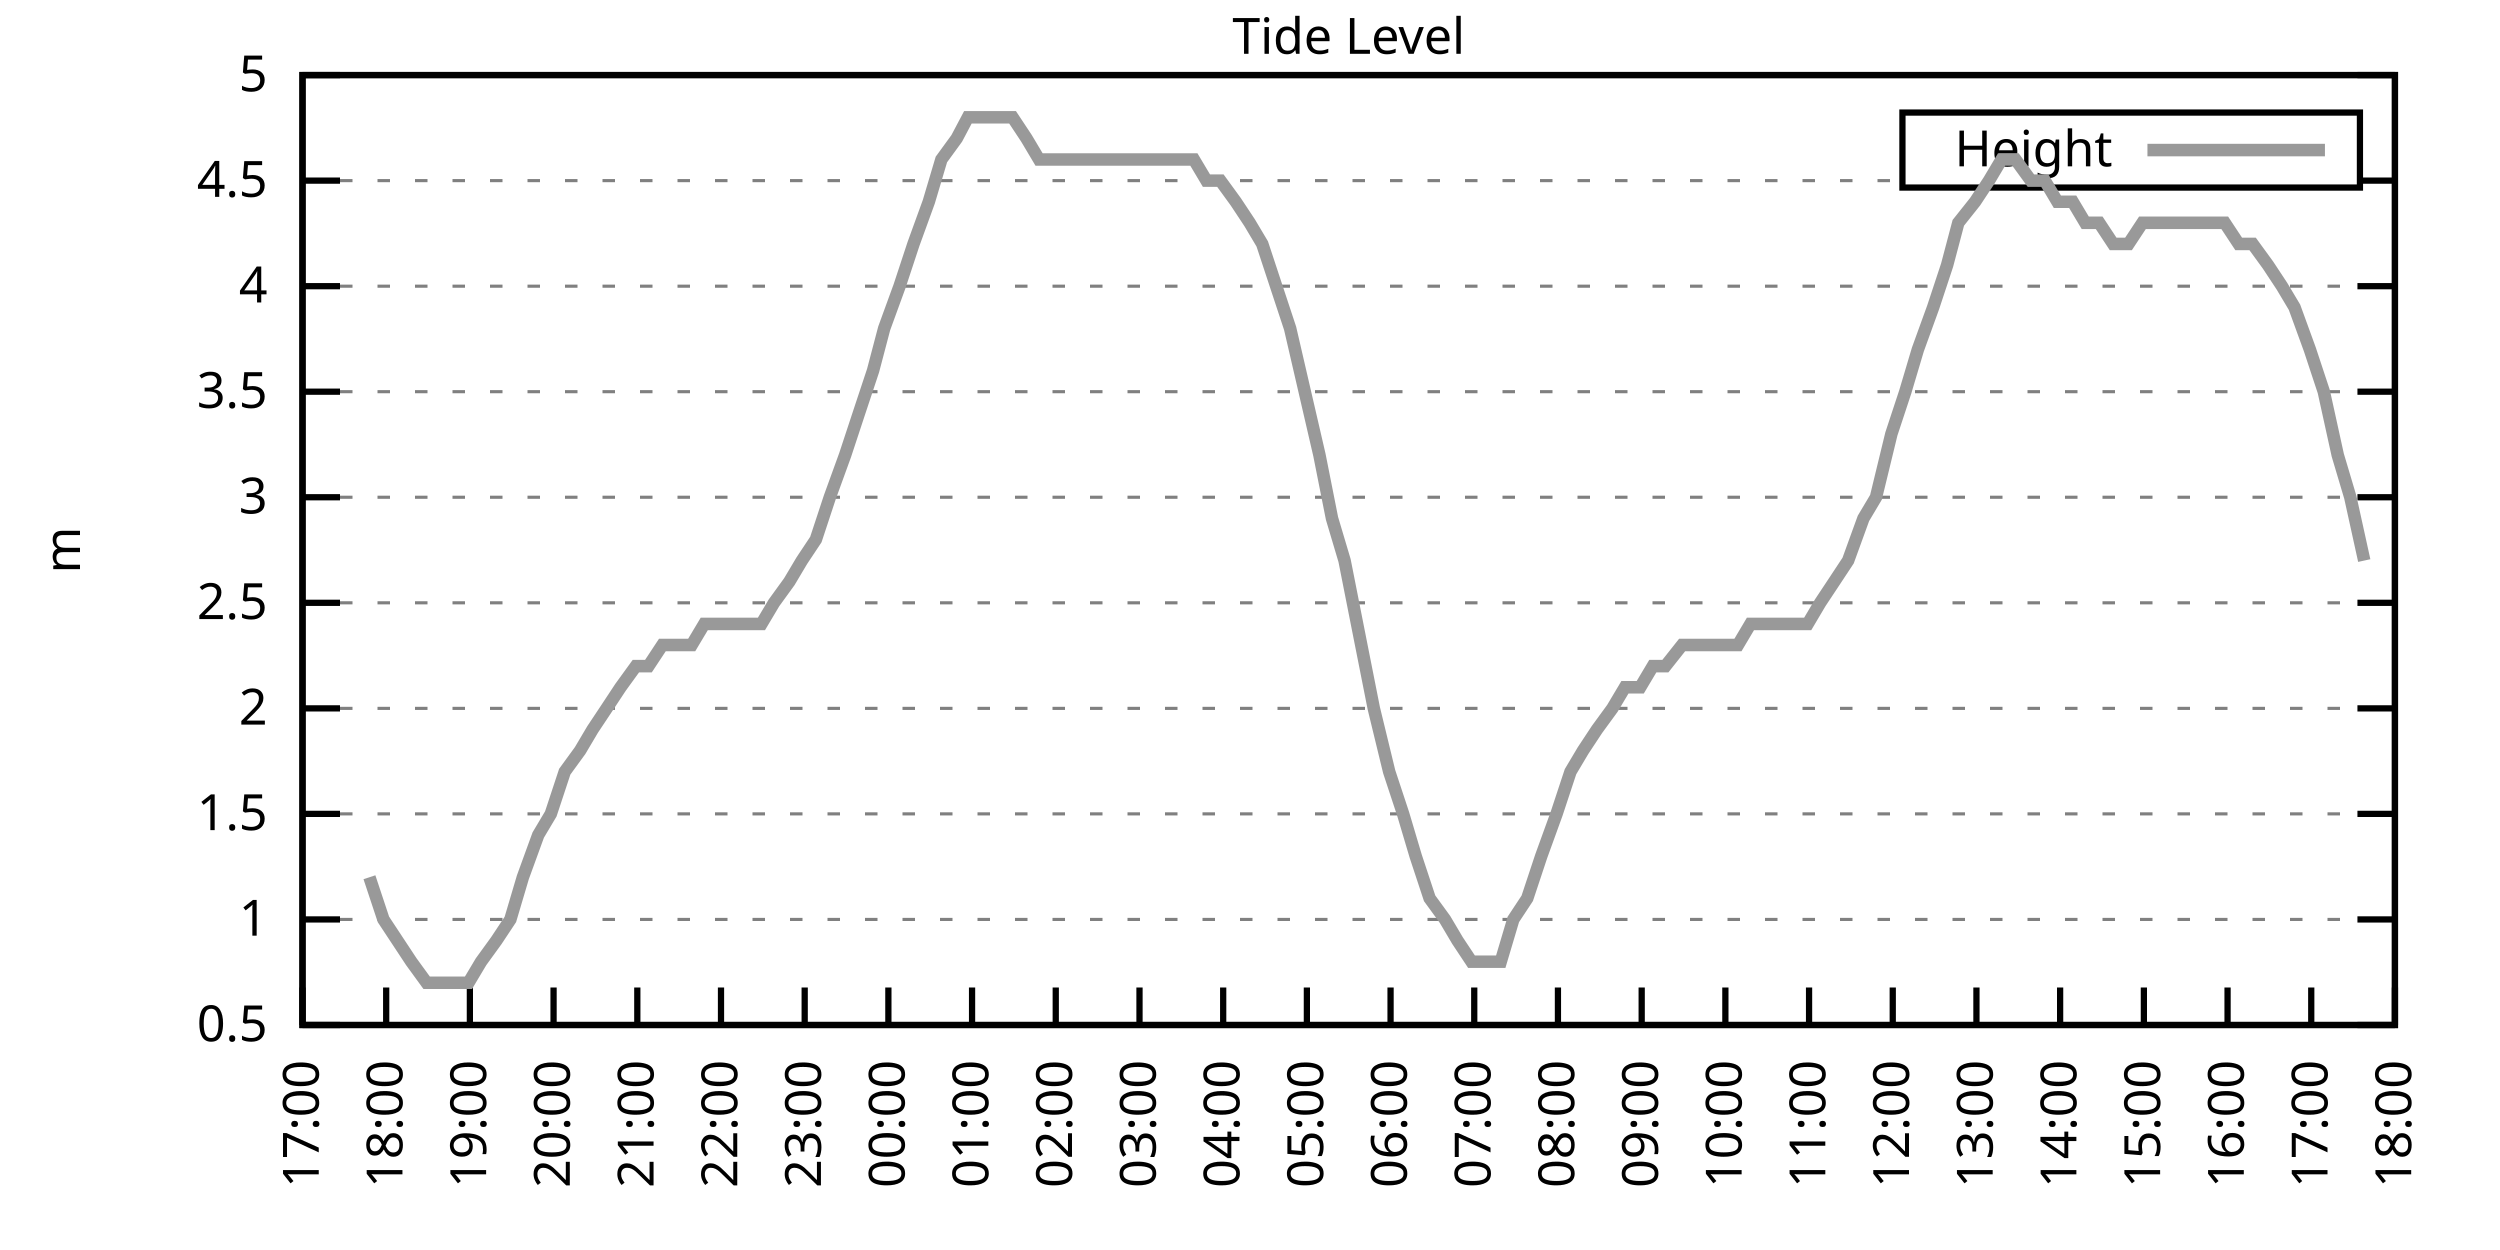
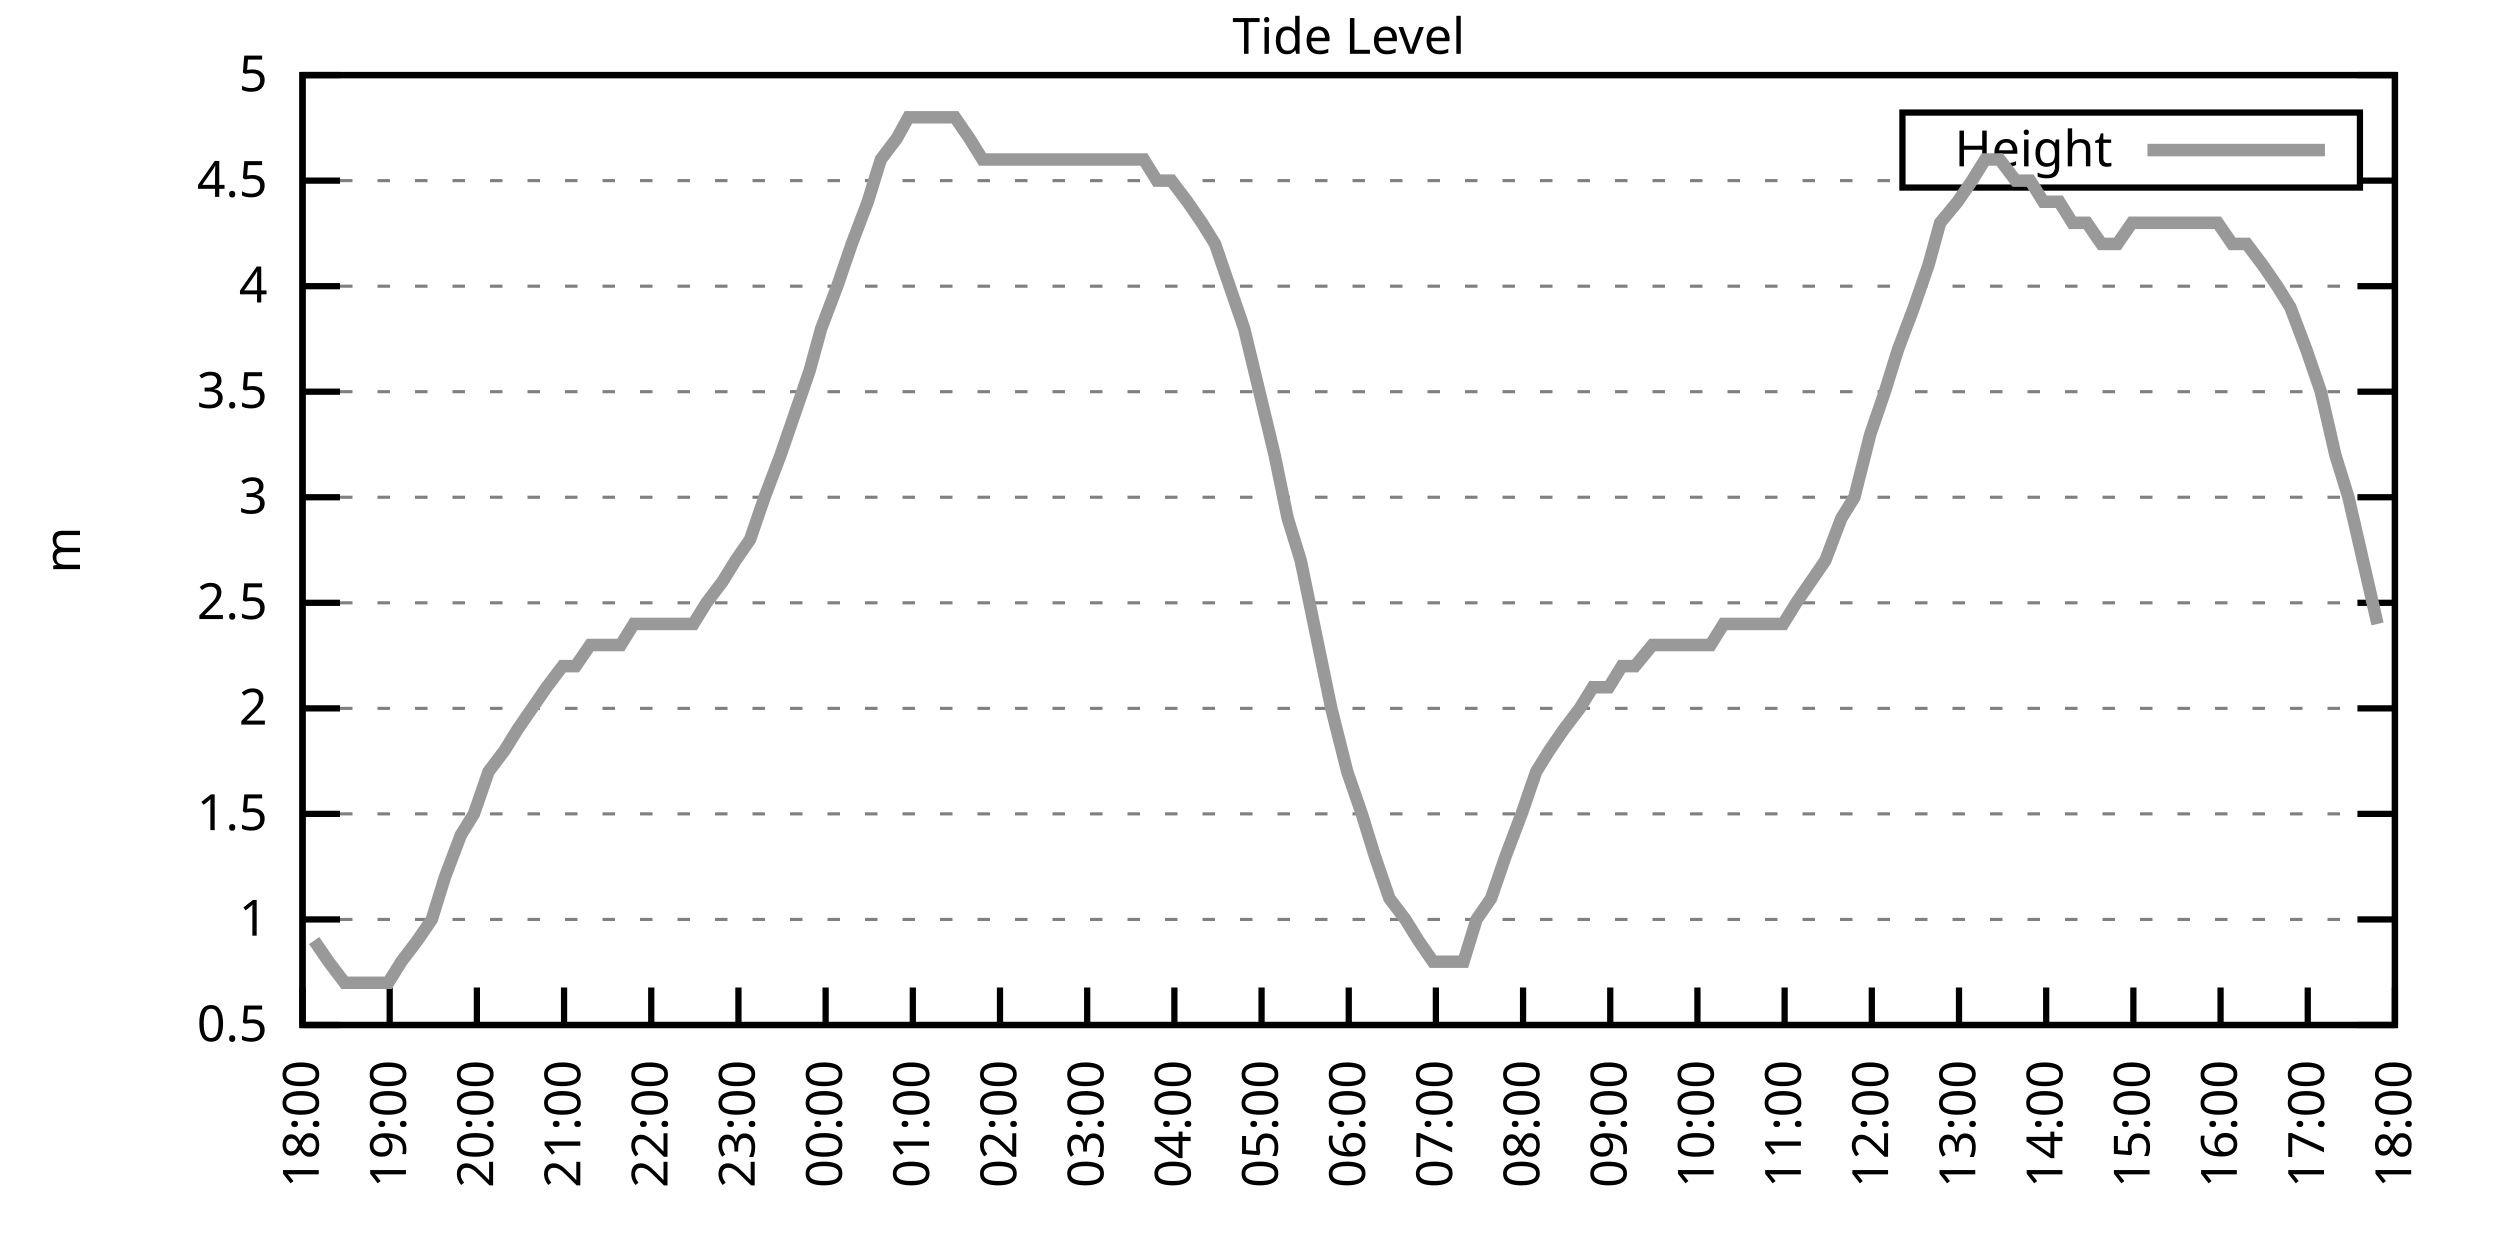
<svg xmlns="http://www.w3.org/2000/svg" xmlns:xlink="http://www.w3.org/1999/xlink" width="400" height="200" viewBox="0 0 400 200">
  <g id="gnuplot_canvas">
    <rect x="0" y="0" width="400" height="200" fill="none" />
    <defs>
      <circle id="gpDot" r="0.5" stroke-width="0.5" stroke="currentColor" />
      <path id="gpPt0" stroke-width="0.333" stroke="currentColor" d="M-1,0 h2 M0,-1 v2" />
      <path id="gpPt1" stroke-width="0.333" stroke="currentColor" d="M-1,-1 L1,1 M1,-1 L-1,1" />
      <path id="gpPt2" stroke-width="0.333" stroke="currentColor" d="M-1,0 L1,0 M0,-1 L0,1 M-1,-1 L1,1 M-1,1 L1,-1" />
      <rect id="gpPt3" stroke-width="0.333" stroke="currentColor" x="-1" y="-1" width="2" height="2" />
      <rect id="gpPt4" stroke-width="0.333" stroke="currentColor" fill="currentColor" x="-1" y="-1" width="2" height="2" />
      <circle id="gpPt5" stroke-width="0.333" stroke="currentColor" cx="0" cy="0" r="1" />
      <use xlink:href="#gpPt5" id="gpPt6" fill="currentColor" stroke="none" />
      <path id="gpPt7" stroke-width="0.333" stroke="currentColor" d="M0,-1.33 L-1.33,0.67 L1.33,0.67 z" />
      <use xlink:href="#gpPt7" id="gpPt8" fill="currentColor" stroke="none" />
      <use xlink:href="#gpPt7" id="gpPt9" stroke="currentColor" transform="rotate(180)" />
      <use xlink:href="#gpPt9" id="gpPt10" fill="currentColor" stroke="none" />
      <use xlink:href="#gpPt3" id="gpPt11" stroke="currentColor" transform="rotate(45)" />
      <use xlink:href="#gpPt11" id="gpPt12" fill="currentColor" stroke="none" />
      <path id="gpPt13" stroke-width="0.333" stroke="currentColor" d="M0,1.330 L1.265,0.411 L0.782,-1.067 L-0.782,-1.076 L-1.265,0.411 z" />
      <use xlink:href="#gpPt13" id="gpPt14" fill="currentColor" stroke="none" />
      <filter id="textbox" filterUnits="objectBoundingBox" x="0" y="0" height="1" width="1">
        <feFlood flood-color="white" flood-opacity="1" result="bgnd" />
        <feComposite in="SourceGraphic" in2="bgnd" operator="atop" />
      </filter>
      <filter id="greybox" filterUnits="objectBoundingBox" x="0" y="0" height="1" width="1">
        <feFlood flood-color="lightgrey" flood-opacity="1" result="grey" />
        <feComposite in="SourceGraphic" in2="grey" operator="atop" />
      </filter>
    </defs>
    <g fill="none" color="white" stroke="currentColor" stroke-width="1.00" stroke-linecap="butt" stroke-linejoin="miter">
</g>
    <g fill="none" color="black" stroke="currentColor" stroke-width="1.00" stroke-linecap="butt" stroke-linejoin="miter">
      <g stroke="none" shape-rendering="crispEdges">
        <polygon fill="rgb(255, 255, 255)" points="48.40,164.00 383.18,164.00 383.18,12.02 48.40,12.02 " />
      </g>
    </g>
    <g fill="none" color="black" stroke="currentColor" stroke-width="1.00" stroke-linecap="butt" stroke-linejoin="miter">
</g>
    <g fill="none" color="black" stroke="black" stroke-width="0.50" stroke-linecap="butt" stroke-linejoin="miter">
</g>
    <g fill="none" color="gray" stroke="currentColor" stroke-width="0.50" stroke-linecap="butt" stroke-linejoin="miter">
      <path stroke="gray" stroke-dasharray="2,4" class="gridline" d="M48.40,164.00 L383.19,164.00  " />
    </g>
    <g fill="none" color="gray" stroke="gray" stroke-width="1.00" stroke-linecap="butt" stroke-linejoin="miter">
</g>
    <g fill="none" color="black" stroke="currentColor" stroke-width="1.00" stroke-linecap="butt" stroke-linejoin="miter">
      <path stroke="black" d="M48.40,164.00 L54.40,164.00 M383.19,164.00 L377.19,164.00  " />
      <g transform="translate(42.80,166.60)" stroke="none" fill="black" font-family="Sans" font-size="8.00" text-anchor="end">
        <text>
          <tspan font-family="Sans"> 0.5</tspan>
        </text>
      </g>
    </g>
    <g fill="none" color="black" stroke="currentColor" stroke-width="1.00" stroke-linecap="butt" stroke-linejoin="miter">
</g>
    <g fill="none" color="black" stroke="black" stroke-width="0.50" stroke-linecap="butt" stroke-linejoin="miter">
</g>
    <g fill="none" color="gray" stroke="currentColor" stroke-width="0.50" stroke-linecap="butt" stroke-linejoin="miter">
      <path stroke="gray" stroke-dasharray="2,4" class="gridline" d="M48.40,147.11 L383.19,147.11  " />
    </g>
    <g fill="none" color="gray" stroke="gray" stroke-width="1.00" stroke-linecap="butt" stroke-linejoin="miter">
</g>
    <g fill="none" color="black" stroke="currentColor" stroke-width="1.00" stroke-linecap="butt" stroke-linejoin="miter">
      <path stroke="black" d="M48.40,147.11 L54.40,147.11 M383.19,147.11 L377.19,147.11  " />
      <g transform="translate(42.80,149.71)" stroke="none" fill="black" font-family="Sans" font-size="8.00" text-anchor="end">
        <text>
          <tspan font-family="Sans"> 1</tspan>
        </text>
      </g>
    </g>
    <g fill="none" color="black" stroke="currentColor" stroke-width="1.00" stroke-linecap="butt" stroke-linejoin="miter">
</g>
    <g fill="none" color="black" stroke="black" stroke-width="0.50" stroke-linecap="butt" stroke-linejoin="miter">
</g>
    <g fill="none" color="gray" stroke="currentColor" stroke-width="0.50" stroke-linecap="butt" stroke-linejoin="miter">
      <path stroke="gray" stroke-dasharray="2,4" class="gridline" d="M48.40,130.22 L383.19,130.22  " />
    </g>
    <g fill="none" color="gray" stroke="gray" stroke-width="1.00" stroke-linecap="butt" stroke-linejoin="miter">
</g>
    <g fill="none" color="black" stroke="currentColor" stroke-width="1.00" stroke-linecap="butt" stroke-linejoin="miter">
      <path stroke="black" d="M48.40,130.22 L54.40,130.22 M383.19,130.22 L377.19,130.22  " />
      <g transform="translate(42.80,132.82)" stroke="none" fill="black" font-family="Sans" font-size="8.00" text-anchor="end">
        <text>
          <tspan font-family="Sans"> 1.5</tspan>
        </text>
      </g>
    </g>
    <g fill="none" color="black" stroke="currentColor" stroke-width="1.00" stroke-linecap="butt" stroke-linejoin="miter">
</g>
    <g fill="none" color="black" stroke="black" stroke-width="0.50" stroke-linecap="butt" stroke-linejoin="miter">
</g>
    <g fill="none" color="gray" stroke="currentColor" stroke-width="0.50" stroke-linecap="butt" stroke-linejoin="miter">
      <path stroke="gray" stroke-dasharray="2,4" class="gridline" d="M48.40,113.34 L383.19,113.34  " />
    </g>
    <g fill="none" color="gray" stroke="gray" stroke-width="1.00" stroke-linecap="butt" stroke-linejoin="miter">
</g>
    <g fill="none" color="black" stroke="currentColor" stroke-width="1.00" stroke-linecap="butt" stroke-linejoin="miter">
      <path stroke="black" d="M48.40,113.34 L54.40,113.34 M383.19,113.34 L377.19,113.34  " />
      <g transform="translate(42.80,115.94)" stroke="none" fill="black" font-family="Sans" font-size="8.00" text-anchor="end">
        <text>
          <tspan font-family="Sans"> 2</tspan>
        </text>
      </g>
    </g>
    <g fill="none" color="black" stroke="currentColor" stroke-width="1.00" stroke-linecap="butt" stroke-linejoin="miter">
</g>
    <g fill="none" color="black" stroke="black" stroke-width="0.50" stroke-linecap="butt" stroke-linejoin="miter">
</g>
    <g fill="none" color="gray" stroke="currentColor" stroke-width="0.50" stroke-linecap="butt" stroke-linejoin="miter">
      <path stroke="gray" stroke-dasharray="2,4" class="gridline" d="M48.40,96.45 L383.19,96.45  " />
    </g>
    <g fill="none" color="gray" stroke="gray" stroke-width="1.00" stroke-linecap="butt" stroke-linejoin="miter">
</g>
    <g fill="none" color="black" stroke="currentColor" stroke-width="1.00" stroke-linecap="butt" stroke-linejoin="miter">
      <path stroke="black" d="M48.40,96.45 L54.40,96.45 M383.19,96.45 L377.19,96.45  " />
      <g transform="translate(42.80,99.05)" stroke="none" fill="black" font-family="Sans" font-size="8.00" text-anchor="end">
        <text>
          <tspan font-family="Sans"> 2.5</tspan>
        </text>
      </g>
    </g>
    <g fill="none" color="black" stroke="currentColor" stroke-width="1.00" stroke-linecap="butt" stroke-linejoin="miter">
</g>
    <g fill="none" color="black" stroke="black" stroke-width="0.50" stroke-linecap="butt" stroke-linejoin="miter">
</g>
    <g fill="none" color="gray" stroke="currentColor" stroke-width="0.50" stroke-linecap="butt" stroke-linejoin="miter">
      <path stroke="gray" stroke-dasharray="2,4" class="gridline" d="M48.40,79.56 L383.19,79.56  " />
    </g>
    <g fill="none" color="gray" stroke="gray" stroke-width="1.00" stroke-linecap="butt" stroke-linejoin="miter">
</g>
    <g fill="none" color="black" stroke="currentColor" stroke-width="1.00" stroke-linecap="butt" stroke-linejoin="miter">
      <path stroke="black" d="M48.40,79.56 L54.40,79.56 M383.19,79.56 L377.19,79.56  " />
      <g transform="translate(42.80,82.16)" stroke="none" fill="black" font-family="Sans" font-size="8.00" text-anchor="end">
        <text>
          <tspan font-family="Sans"> 3</tspan>
        </text>
      </g>
    </g>
    <g fill="none" color="black" stroke="currentColor" stroke-width="1.00" stroke-linecap="butt" stroke-linejoin="miter">
</g>
    <g fill="none" color="black" stroke="black" stroke-width="0.50" stroke-linecap="butt" stroke-linejoin="miter">
</g>
    <g fill="none" color="gray" stroke="currentColor" stroke-width="0.50" stroke-linecap="butt" stroke-linejoin="miter">
      <path stroke="gray" stroke-dasharray="2,4" class="gridline" d="M48.40,62.67 L383.19,62.67  " />
    </g>
    <g fill="none" color="gray" stroke="gray" stroke-width="1.00" stroke-linecap="butt" stroke-linejoin="miter">
</g>
    <g fill="none" color="black" stroke="currentColor" stroke-width="1.00" stroke-linecap="butt" stroke-linejoin="miter">
      <path stroke="black" d="M48.40,62.67 L54.40,62.67 M383.19,62.67 L377.19,62.67  " />
      <g transform="translate(42.80,65.27)" stroke="none" fill="black" font-family="Sans" font-size="8.00" text-anchor="end">
        <text>
          <tspan font-family="Sans"> 3.5</tspan>
        </text>
      </g>
    </g>
    <g fill="none" color="black" stroke="currentColor" stroke-width="1.00" stroke-linecap="butt" stroke-linejoin="miter">
</g>
    <g fill="none" color="black" stroke="black" stroke-width="0.50" stroke-linecap="butt" stroke-linejoin="miter">
</g>
    <g fill="none" color="gray" stroke="currentColor" stroke-width="0.50" stroke-linecap="butt" stroke-linejoin="miter">
      <path stroke="gray" stroke-dasharray="2,4" class="gridline" d="M48.40,45.79 L383.19,45.79  " />
    </g>
    <g fill="none" color="gray" stroke="gray" stroke-width="1.00" stroke-linecap="butt" stroke-linejoin="miter">
</g>
    <g fill="none" color="black" stroke="currentColor" stroke-width="1.00" stroke-linecap="butt" stroke-linejoin="miter">
      <path stroke="black" d="M48.40,45.79 L54.40,45.79 M383.19,45.79 L377.19,45.79  " />
      <g transform="translate(42.80,48.39)" stroke="none" fill="black" font-family="Sans" font-size="8.00" text-anchor="end">
        <text>
          <tspan font-family="Sans"> 4</tspan>
        </text>
      </g>
    </g>
    <g fill="none" color="black" stroke="currentColor" stroke-width="1.00" stroke-linecap="butt" stroke-linejoin="miter">
</g>
    <g fill="none" color="black" stroke="black" stroke-width="0.50" stroke-linecap="butt" stroke-linejoin="miter">
</g>
    <g fill="none" color="gray" stroke="currentColor" stroke-width="0.50" stroke-linecap="butt" stroke-linejoin="miter">
      <path stroke="gray" stroke-dasharray="2,4" class="gridline" d="M48.40,28.90 L304.39,28.90 M377.59,28.90 L383.19,28.90  " />
    </g>
    <g fill="none" color="gray" stroke="gray" stroke-width="1.00" stroke-linecap="butt" stroke-linejoin="miter">
</g>
    <g fill="none" color="black" stroke="currentColor" stroke-width="1.00" stroke-linecap="butt" stroke-linejoin="miter">
      <path stroke="black" d="M48.40,28.90 L54.40,28.90 M383.19,28.90 L377.19,28.90  " />
      <g transform="translate(42.80,31.50)" stroke="none" fill="black" font-family="Sans" font-size="8.00" text-anchor="end">
        <text>
          <tspan font-family="Sans"> 4.5</tspan>
        </text>
      </g>
    </g>
    <g fill="none" color="black" stroke="currentColor" stroke-width="1.00" stroke-linecap="butt" stroke-linejoin="miter">
</g>
    <g fill="none" color="black" stroke="black" stroke-width="0.50" stroke-linecap="butt" stroke-linejoin="miter">
</g>
    <g fill="none" color="gray" stroke="currentColor" stroke-width="0.50" stroke-linecap="butt" stroke-linejoin="miter">
      <path stroke="gray" stroke-dasharray="2,4" class="gridline" d="M48.40,12.01 L383.19,12.01  " />
    </g>
    <g fill="none" color="gray" stroke="gray" stroke-width="1.00" stroke-linecap="butt" stroke-linejoin="miter">
</g>
    <g fill="none" color="black" stroke="currentColor" stroke-width="1.00" stroke-linecap="butt" stroke-linejoin="miter">
      <path stroke="black" d="M48.40,12.01 L54.40,12.01 M383.19,12.01 L377.19,12.01  " />
      <g transform="translate(42.80,14.61)" stroke="none" fill="black" font-family="Sans" font-size="8.00" text-anchor="end">
        <text>
          <tspan font-family="Sans"> 5</tspan>
        </text>
      </g>
    </g>
    <g fill="none" color="black" stroke="currentColor" stroke-width="1.00" stroke-linecap="butt" stroke-linejoin="miter">
      <path stroke="black" d="M48.40,164.00 L48.40,158.00  " />
      <g transform="translate(51.00,169.60) rotate(270.00)" stroke="none" fill="black" font-family="Sans" font-size="8.00" text-anchor="end">
        <text>
-           <tspan font-family="Sans">17:00</tspan>
-         </text>
-       </g>
-     </g>
-     <g fill="none" color="black" stroke="currentColor" stroke-width="1.00" stroke-linecap="butt" stroke-linejoin="miter">
-       <path stroke="black" d="M61.79,164.00 L61.79,158.00  " />
-       <g transform="translate(64.39,169.60) rotate(270.00)" stroke="none" fill="black" font-family="Sans" font-size="8.00" text-anchor="end">
-         <text>
          <tspan font-family="Sans">18:00</tspan>
        </text>
      </g>
    </g>
    <g fill="none" color="black" stroke="currentColor" stroke-width="1.00" stroke-linecap="butt" stroke-linejoin="miter">
-       <path stroke="black" d="M75.18,164.00 L75.18,158.00  " />
-       <g transform="translate(77.78,169.60) rotate(270.00)" stroke="none" fill="black" font-family="Sans" font-size="8.00" text-anchor="end">
+       <path stroke="black" d="M62.35,164.00 L62.35,158.00  " />
+       <g transform="translate(64.95,169.60) rotate(270.00)" stroke="none" fill="black" font-family="Sans" font-size="8.00" text-anchor="end">
        <text>
          <tspan font-family="Sans">19:00</tspan>
        </text>
      </g>
    </g>
    <g fill="none" color="black" stroke="currentColor" stroke-width="1.00" stroke-linecap="butt" stroke-linejoin="miter">
-       <path stroke="black" d="M88.57,164.00 L88.57,158.00  " />
-       <g transform="translate(91.17,169.60) rotate(270.00)" stroke="none" fill="black" font-family="Sans" font-size="8.00" text-anchor="end">
+       <path stroke="black" d="M76.30,164.00 L76.30,158.00  " />
+       <g transform="translate(78.90,169.60) rotate(270.00)" stroke="none" fill="black" font-family="Sans" font-size="8.00" text-anchor="end">
        <text>
          <tspan font-family="Sans">20:00</tspan>
        </text>
      </g>
    </g>
    <g fill="none" color="black" stroke="currentColor" stroke-width="1.00" stroke-linecap="butt" stroke-linejoin="miter">
-       <path stroke="black" d="M101.97,164.00 L101.97,158.00  " />
-       <g transform="translate(104.57,169.60) rotate(270.00)" stroke="none" fill="black" font-family="Sans" font-size="8.00" text-anchor="end">
+       <path stroke="black" d="M90.25,164.00 L90.25,158.00  " />
+       <g transform="translate(92.85,169.60) rotate(270.00)" stroke="none" fill="black" font-family="Sans" font-size="8.00" text-anchor="end">
        <text>
          <tspan font-family="Sans">21:00</tspan>
        </text>
      </g>
    </g>
    <g fill="none" color="black" stroke="currentColor" stroke-width="1.00" stroke-linecap="butt" stroke-linejoin="miter">
-       <path stroke="black" d="M115.36,164.00 L115.36,158.00  " />
-       <g transform="translate(117.96,169.60) rotate(270.00)" stroke="none" fill="black" font-family="Sans" font-size="8.00" text-anchor="end">
+       <path stroke="black" d="M104.20,164.00 L104.20,158.00  " />
+       <g transform="translate(106.80,169.60) rotate(270.00)" stroke="none" fill="black" font-family="Sans" font-size="8.00" text-anchor="end">
        <text>
          <tspan font-family="Sans">22:00</tspan>
        </text>
      </g>
    </g>
    <g fill="none" color="black" stroke="currentColor" stroke-width="1.00" stroke-linecap="butt" stroke-linejoin="miter">
-       <path stroke="black" d="M128.75,164.00 L128.75,158.00  " />
-       <g transform="translate(131.35,169.60) rotate(270.00)" stroke="none" fill="black" font-family="Sans" font-size="8.00" text-anchor="end">
+       <path stroke="black" d="M118.15,164.00 L118.15,158.00  " />
+       <g transform="translate(120.75,169.60) rotate(270.00)" stroke="none" fill="black" font-family="Sans" font-size="8.00" text-anchor="end">
        <text>
          <tspan font-family="Sans">23:00</tspan>
        </text>
      </g>
    </g>
    <g fill="none" color="black" stroke="currentColor" stroke-width="1.00" stroke-linecap="butt" stroke-linejoin="miter">
-       <path stroke="black" d="M142.14,164.00 L142.14,158.00  " />
-       <g transform="translate(144.74,169.60) rotate(270.00)" stroke="none" fill="black" font-family="Sans" font-size="8.00" text-anchor="end">
+       <path stroke="black" d="M132.10,164.00 L132.10,158.00  " />
+       <g transform="translate(134.70,169.60) rotate(270.00)" stroke="none" fill="black" font-family="Sans" font-size="8.00" text-anchor="end">
        <text>
          <tspan font-family="Sans">00:00</tspan>
        </text>
      </g>
    </g>
    <g fill="none" color="black" stroke="currentColor" stroke-width="1.00" stroke-linecap="butt" stroke-linejoin="miter">
-       <path stroke="black" d="M155.53,164.00 L155.53,158.00  " />
-       <g transform="translate(158.13,169.60) rotate(270.00)" stroke="none" fill="black" font-family="Sans" font-size="8.00" text-anchor="end">
+       <path stroke="black" d="M146.05,164.00 L146.05,158.00  " />
+       <g transform="translate(148.65,169.60) rotate(270.00)" stroke="none" fill="black" font-family="Sans" font-size="8.00" text-anchor="end">
        <text>
          <tspan font-family="Sans">01:00</tspan>
        </text>
      </g>
    </g>
    <g fill="none" color="black" stroke="currentColor" stroke-width="1.00" stroke-linecap="butt" stroke-linejoin="miter">
-       <path stroke="black" d="M168.92,164.00 L168.92,158.00  " />
-       <g transform="translate(171.52,169.60) rotate(270.00)" stroke="none" fill="black" font-family="Sans" font-size="8.00" text-anchor="end">
+       <path stroke="black" d="M160.00,164.00 L160.00,158.00  " />
+       <g transform="translate(162.60,169.60) rotate(270.00)" stroke="none" fill="black" font-family="Sans" font-size="8.00" text-anchor="end">
        <text>
          <tspan font-family="Sans">02:00</tspan>
        </text>
      </g>
    </g>
    <g fill="none" color="black" stroke="currentColor" stroke-width="1.00" stroke-linecap="butt" stroke-linejoin="miter">
-       <path stroke="black" d="M182.32,164.00 L182.32,158.00  " />
-       <g transform="translate(184.92,169.60) rotate(270.00)" stroke="none" fill="black" font-family="Sans" font-size="8.00" text-anchor="end">
+       <path stroke="black" d="M173.95,164.00 L173.95,158.00  " />
+       <g transform="translate(176.55,169.60) rotate(270.00)" stroke="none" fill="black" font-family="Sans" font-size="8.00" text-anchor="end">
        <text>
          <tspan font-family="Sans">03:00</tspan>
        </text>
      </g>
    </g>
    <g fill="none" color="black" stroke="currentColor" stroke-width="1.00" stroke-linecap="butt" stroke-linejoin="miter">
-       <path stroke="black" d="M195.71,164.00 L195.71,158.00  " />
-       <g transform="translate(198.31,169.60) rotate(270.00)" stroke="none" fill="black" font-family="Sans" font-size="8.00" text-anchor="end">
+       <path stroke="black" d="M187.90,164.00 L187.90,158.00  " />
+       <g transform="translate(190.50,169.60) rotate(270.00)" stroke="none" fill="black" font-family="Sans" font-size="8.00" text-anchor="end">
        <text>
          <tspan font-family="Sans">04:00</tspan>
        </text>
      </g>
    </g>
    <g fill="none" color="black" stroke="currentColor" stroke-width="1.00" stroke-linecap="butt" stroke-linejoin="miter">
-       <path stroke="black" d="M209.10,164.00 L209.10,158.00  " />
-       <g transform="translate(211.70,169.60) rotate(270.00)" stroke="none" fill="black" font-family="Sans" font-size="8.00" text-anchor="end">
+       <path stroke="black" d="M201.85,164.00 L201.85,158.00  " />
+       <g transform="translate(204.45,169.60) rotate(270.00)" stroke="none" fill="black" font-family="Sans" font-size="8.00" text-anchor="end">
        <text>
          <tspan font-family="Sans">05:00</tspan>
        </text>
      </g>
    </g>
    <g fill="none" color="black" stroke="currentColor" stroke-width="1.00" stroke-linecap="butt" stroke-linejoin="miter">
-       <path stroke="black" d="M222.49,164.00 L222.49,158.00  " />
-       <g transform="translate(225.09,169.60) rotate(270.00)" stroke="none" fill="black" font-family="Sans" font-size="8.00" text-anchor="end">
+       <path stroke="black" d="M215.80,164.00 L215.80,158.00  " />
+       <g transform="translate(218.40,169.60) rotate(270.00)" stroke="none" fill="black" font-family="Sans" font-size="8.00" text-anchor="end">
        <text>
          <tspan font-family="Sans">06:00</tspan>
        </text>
      </g>
    </g>
    <g fill="none" color="black" stroke="currentColor" stroke-width="1.00" stroke-linecap="butt" stroke-linejoin="miter">
-       <path stroke="black" d="M235.88,164.00 L235.88,158.00  " />
-       <g transform="translate(238.48,169.60) rotate(270.00)" stroke="none" fill="black" font-family="Sans" font-size="8.00" text-anchor="end">
+       <path stroke="black" d="M229.74,164.00 L229.74,158.00  " />
+       <g transform="translate(232.34,169.60) rotate(270.00)" stroke="none" fill="black" font-family="Sans" font-size="8.00" text-anchor="end">
        <text>
          <tspan font-family="Sans">07:00</tspan>
        </text>
      </g>
    </g>
    <g fill="none" color="black" stroke="currentColor" stroke-width="1.00" stroke-linecap="butt" stroke-linejoin="miter">
-       <path stroke="black" d="M249.27,164.00 L249.27,158.00  " />
-       <g transform="translate(251.87,169.60) rotate(270.00)" stroke="none" fill="black" font-family="Sans" font-size="8.00" text-anchor="end">
+       <path stroke="black" d="M243.69,164.00 L243.69,158.00  " />
+       <g transform="translate(246.29,169.60) rotate(270.00)" stroke="none" fill="black" font-family="Sans" font-size="8.00" text-anchor="end">
        <text>
          <tspan font-family="Sans">08:00</tspan>
        </text>
      </g>
    </g>
    <g fill="none" color="black" stroke="currentColor" stroke-width="1.00" stroke-linecap="butt" stroke-linejoin="miter">
-       <path stroke="black" d="M262.67,164.00 L262.67,158.00  " />
-       <g transform="translate(265.27,169.60) rotate(270.00)" stroke="none" fill="black" font-family="Sans" font-size="8.00" text-anchor="end">
+       <path stroke="black" d="M257.64,164.00 L257.64,158.00  " />
+       <g transform="translate(260.24,169.60) rotate(270.00)" stroke="none" fill="black" font-family="Sans" font-size="8.00" text-anchor="end">
        <text>
          <tspan font-family="Sans">09:00</tspan>
        </text>
      </g>
    </g>
    <g fill="none" color="black" stroke="currentColor" stroke-width="1.00" stroke-linecap="butt" stroke-linejoin="miter">
-       <path stroke="black" d="M276.06,164.00 L276.06,158.00  " />
-       <g transform="translate(278.66,169.60) rotate(270.00)" stroke="none" fill="black" font-family="Sans" font-size="8.00" text-anchor="end">
+       <path stroke="black" d="M271.59,164.00 L271.59,158.00  " />
+       <g transform="translate(274.19,169.60) rotate(270.00)" stroke="none" fill="black" font-family="Sans" font-size="8.00" text-anchor="end">
        <text>
          <tspan font-family="Sans">10:00</tspan>
        </text>
      </g>
    </g>
    <g fill="none" color="black" stroke="currentColor" stroke-width="1.00" stroke-linecap="butt" stroke-linejoin="miter">
-       <path stroke="black" d="M289.45,164.00 L289.45,158.00  " />
-       <g transform="translate(292.05,169.60) rotate(270.00)" stroke="none" fill="black" font-family="Sans" font-size="8.00" text-anchor="end">
+       <path stroke="black" d="M285.54,164.00 L285.54,158.00  " />
+       <g transform="translate(288.14,169.60) rotate(270.00)" stroke="none" fill="black" font-family="Sans" font-size="8.00" text-anchor="end">
        <text>
          <tspan font-family="Sans">11:00</tspan>
        </text>
      </g>
    </g>
    <g fill="none" color="black" stroke="currentColor" stroke-width="1.00" stroke-linecap="butt" stroke-linejoin="miter">
-       <path stroke="black" d="M302.84,164.00 L302.84,158.00  " />
-       <g transform="translate(305.44,169.60) rotate(270.00)" stroke="none" fill="black" font-family="Sans" font-size="8.00" text-anchor="end">
+       <path stroke="black" d="M299.49,164.00 L299.49,158.00  " />
+       <g transform="translate(302.09,169.60) rotate(270.00)" stroke="none" fill="black" font-family="Sans" font-size="8.00" text-anchor="end">
        <text>
          <tspan font-family="Sans">12:00</tspan>
        </text>
      </g>
    </g>
    <g fill="none" color="black" stroke="currentColor" stroke-width="1.00" stroke-linecap="butt" stroke-linejoin="miter">
-       <path stroke="black" d="M316.23,164.00 L316.23,158.00  " />
-       <g transform="translate(318.83,169.60) rotate(270.00)" stroke="none" fill="black" font-family="Sans" font-size="8.00" text-anchor="end">
+       <path stroke="black" d="M313.44,164.00 L313.44,158.00  " />
+       <g transform="translate(316.04,169.60) rotate(270.00)" stroke="none" fill="black" font-family="Sans" font-size="8.00" text-anchor="end">
        <text>
          <tspan font-family="Sans">13:00</tspan>
        </text>
      </g>
    </g>
    <g fill="none" color="black" stroke="currentColor" stroke-width="1.00" stroke-linecap="butt" stroke-linejoin="miter">
-       <path stroke="black" d="M329.62,164.00 L329.62,158.00  " />
-       <g transform="translate(332.22,169.60) rotate(270.00)" stroke="none" fill="black" font-family="Sans" font-size="8.00" text-anchor="end">
+       <path stroke="black" d="M327.39,164.00 L327.39,158.00  " />
+       <g transform="translate(329.99,169.60) rotate(270.00)" stroke="none" fill="black" font-family="Sans" font-size="8.00" text-anchor="end">
        <text>
          <tspan font-family="Sans">14:00</tspan>
        </text>
      </g>
    </g>
    <g fill="none" color="black" stroke="currentColor" stroke-width="1.00" stroke-linecap="butt" stroke-linejoin="miter">
-       <path stroke="black" d="M343.02,164.00 L343.02,158.00  " />
-       <g transform="translate(345.62,169.60) rotate(270.00)" stroke="none" fill="black" font-family="Sans" font-size="8.00" text-anchor="end">
+       <path stroke="black" d="M341.34,164.00 L341.34,158.00  " />
+       <g transform="translate(343.94,169.60) rotate(270.00)" stroke="none" fill="black" font-family="Sans" font-size="8.00" text-anchor="end">
        <text>
          <tspan font-family="Sans">15:00</tspan>
        </text>
      </g>
    </g>
    <g fill="none" color="black" stroke="currentColor" stroke-width="1.00" stroke-linecap="butt" stroke-linejoin="miter">
-       <path stroke="black" d="M356.41,164.00 L356.41,158.00  " />
-       <g transform="translate(359.01,169.60) rotate(270.00)" stroke="none" fill="black" font-family="Sans" font-size="8.00" text-anchor="end">
+       <path stroke="black" d="M355.29,164.00 L355.29,158.00  " />
+       <g transform="translate(357.89,169.60) rotate(270.00)" stroke="none" fill="black" font-family="Sans" font-size="8.00" text-anchor="end">
        <text>
          <tspan font-family="Sans">16:00</tspan>
        </text>
      </g>
    </g>
    <g fill="none" color="black" stroke="currentColor" stroke-width="1.00" stroke-linecap="butt" stroke-linejoin="miter">
-       <path stroke="black" d="M369.80,164.00 L369.80,158.00  " />
-       <g transform="translate(372.40,169.60) rotate(270.00)" stroke="none" fill="black" font-family="Sans" font-size="8.00" text-anchor="end">
+       <path stroke="black" d="M369.24,164.00 L369.24,158.00  " />
+       <g transform="translate(371.84,169.60) rotate(270.00)" stroke="none" fill="black" font-family="Sans" font-size="8.00" text-anchor="end">
        <text>
          <tspan font-family="Sans">17:00</tspan>
        </text>
      </g>
    </g>
    <g fill="none" color="black" stroke="currentColor" stroke-width="1.00" stroke-linecap="butt" stroke-linejoin="miter">
      <path stroke="black" d="M383.19,164.00 L383.19,158.00  " />
      <g transform="translate(385.79,169.60) rotate(270.00)" stroke="none" fill="black" font-family="Sans" font-size="8.00" text-anchor="end">
        <text>
          <tspan font-family="Sans">18:00</tspan>
        </text>
      </g>
    </g>
    <g fill="none" color="black" stroke="currentColor" stroke-width="1.00" stroke-linecap="butt" stroke-linejoin="miter">
</g>
    <g fill="none" color="black" stroke="currentColor" stroke-width="1.00" stroke-linecap="butt" stroke-linejoin="miter">
      <path stroke="black" d="M48.40,12.01 L48.40,164.00 L383.19,164.00 L383.19,12.01 L48.40,12.01 Z  " />
    </g>
    <g fill="none" color="black" stroke="currentColor" stroke-width="1.00" stroke-linecap="butt" stroke-linejoin="miter">
</g>
    <g fill="none" color="black" stroke="currentColor" stroke-width="1.00" stroke-linecap="butt" stroke-linejoin="miter">
      <path stroke="black" d="M304.39,30.01 L304.39,18.01 L377.59,18.01 L377.59,30.01 L304.39,30.01 Z  " />
    </g>
    <g id="Tide_level_plot_1">
      <g fill="none" color="white" stroke="black" stroke-width="2.00" stroke-linecap="butt" stroke-linejoin="miter">
</g>
      <g fill="none" color="black" stroke="currentColor" stroke-width="2.00" stroke-linecap="butt" stroke-linejoin="miter">
        <g transform="translate(337.99,26.61)" stroke="none" fill="black" font-family="Sans" font-size="8.00" text-anchor="end">
          <text>
            <tspan font-family="Sans">Height</tspan>
          </text>
        </g>
      </g>
      <g fill="none" color="black" stroke="currentColor" stroke-width="2.00" stroke-linecap="butt" stroke-linejoin="miter">
-         <path stroke="rgb(153, 153, 153)" d="M343.59,24.01 L371.99,24.01 M59.11,140.36 L61.35,147.11 L63.58,150.49 L65.81,153.87 L68.26,157.24 L70.27,157.24   L72.73,157.24 L74.96,157.24 L76.97,153.87 L79.42,150.49 L81.66,147.11 L83.66,140.36 L86.12,133.60 L88.13,130.22   L90.36,123.47 L92.82,120.09 L94.82,116.71 L97.06,113.34 L99.29,109.96 L101.74,106.58 L103.75,106.58 L105.98,103.20   L108.44,103.20 L110.67,103.20 L112.68,99.83 L115.13,99.83 L117.14,99.83 L119.38,99.83 L121.83,99.83 L123.84,96.45   L126.29,93.07 L128.30,89.69 L130.54,86.32 L132.77,79.56 L135.22,72.81 L137.45,66.05 L139.69,59.30 L141.47,52.54   L143.93,45.79 L146.16,39.03 L148.61,32.28 L150.62,25.52 L153.08,22.14 L154.86,18.77 L157.10,18.77 L159.55,18.77   L162.01,18.77 L164.24,22.14 L166.25,25.52 L168.70,25.52 L170.49,25.52 L172.94,25.52 L175.40,25.52 L177.63,25.52   L179.86,25.52 L181.87,25.52 L184.10,25.52 L186.33,25.52 L188.57,25.52 L191.02,25.52 L193.03,28.90 L195.26,28.90   L197.72,32.28 L199.95,35.65 L201.96,39.03 L204.19,45.79 L206.42,52.54 L211.11,72.81 L213.12,82.94 L215.13,89.69   L217.80,103.20 L219.81,113.34 L222.27,123.47 L224.50,130.22 L226.51,136.98 L228.74,143.73 L231.20,147.11 L233.20,150.49   L235.44,153.87 L237.89,153.87 L240.12,153.87 L242.13,147.11 L244.36,143.73 L246.60,136.98 L249.05,130.22 L251.28,123.47   L253.29,120.09 L255.52,116.71 L257.98,113.34 L259.99,109.96 L262.44,109.96 L264.45,106.58 L266.46,106.58 L269.14,103.20   L271.15,103.20 L273.38,103.20 L275.83,103.20 L278.07,103.20 L280.07,99.83 L282.31,99.83 L284.54,99.83 L286.77,99.83   L289.23,99.83 L291.23,96.45 L293.47,93.07 L295.70,89.69 L298.15,82.94 L300.16,79.56 L302.62,69.43 L304.85,62.67   L306.86,55.92 L309.31,49.16 L311.54,42.41 L313.33,35.65 L316.01,32.28 L318.24,28.90 L320.25,25.52 L322.48,25.52   L324.94,28.90 L327.17,28.90 L329.18,32.28 L331.63,32.28 L333.64,35.65 L335.87,35.65 L338.10,39.03 L340.56,39.03   L342.79,35.65 L344.80,35.65 L347.26,35.65 L349.26,35.65 L351.50,35.65 L353.95,35.65 L355.96,35.65 L358.19,39.03   L360.42,39.03 L362.88,42.41 L365.11,45.79 L367.12,49.16 L369.58,55.92 L371.81,62.67 L374.04,72.81 L376.05,79.56   L378.28,89.69  " />
+         <path stroke="rgb(153, 153, 153)" d="M343.59,24.01 L371.99,24.01 M50.26,150.49 L52.58,153.87 L55.14,157.24 L57.23,157.24 L59.79,157.24 L62.12,157.24   L64.21,153.87 L66.77,150.49 L69.09,147.11 L71.18,140.36 L73.74,133.60 L75.83,130.22 L78.16,123.47 L80.72,120.09   L82.81,116.71 L85.13,113.34 L87.46,109.96 L90.02,106.58 L92.11,106.58 L94.43,103.20 L96.99,103.20 L99.32,103.20   L101.41,99.83 L103.97,99.83 L106.06,99.83 L108.38,99.83 L110.94,99.83 L113.03,96.45 L115.59,93.07 L117.68,89.69   L120.01,86.32 L122.33,79.56 L124.89,72.81 L127.22,66.05 L129.54,59.30 L131.40,52.54 L133.96,45.79 L136.28,39.03   L138.84,32.28 L140.93,25.52 L143.49,22.14 L145.35,18.77 L147.67,18.77 L150.23,18.77 L152.79,18.77 L155.11,22.14   L157.21,25.52 L159.76,25.52 L161.62,25.52 L164.18,25.52 L166.74,25.52 L169.06,25.52 L171.39,25.52 L173.48,25.52   L175.81,25.52 L178.13,25.52 L180.46,25.52 L183.01,25.52 L185.11,28.90 L187.43,28.90 L189.99,32.28 L192.31,35.65   L194.41,39.03 L196.73,45.79 L199.06,52.54 L203.94,72.81 L206.03,82.94 L208.12,89.69 L210.91,103.20 L213.01,113.34   L215.56,123.47 L217.89,130.22 L219.98,136.98 L222.30,143.73 L224.86,147.11 L226.95,150.49 L229.28,153.87 L231.84,153.87   L234.16,153.87 L236.25,147.11 L238.58,143.73 L240.90,136.98 L243.46,130.22 L245.79,123.47 L247.88,120.09 L250.20,116.71   L252.76,113.34 L254.85,109.96 L257.41,109.96 L259.50,106.58 L261.60,106.58 L264.39,103.20 L266.48,103.20 L268.80,103.20   L271.36,103.20 L273.69,103.20 L275.78,99.83 L278.10,99.83 L280.43,99.83 L282.75,99.83 L285.31,99.83 L287.40,96.45   L289.73,93.07 L292.05,89.69 L294.61,82.94 L296.70,79.56 L299.26,69.43 L301.58,62.67 L303.68,55.92 L306.23,49.16   L308.56,42.41 L310.42,35.65 L313.21,32.28 L315.53,28.90 L317.63,25.52 L319.95,25.52 L322.51,28.90 L324.83,28.90   L326.93,32.28 L329.48,32.28 L331.58,35.65 L333.90,35.65 L336.23,39.03 L338.78,39.03 L341.11,35.65 L343.20,35.65   L345.76,35.65 L347.85,35.65 L350.18,35.65 L352.73,35.65 L354.83,35.65 L357.15,39.03 L359.48,39.03 L362.03,42.41   L364.36,45.79 L366.45,49.16 L369.01,55.92 L371.33,62.67 L373.66,72.81 L375.75,79.56 L378.08,89.69 L380.40,99.83    " />
      </g>
    </g>
    <g fill="none" color="black" stroke="currentColor" stroke-width="2.00" stroke-linecap="butt" stroke-linejoin="miter">
</g>
    <g fill="none" color="black" stroke="black" stroke-width="1.00" stroke-linecap="butt" stroke-linejoin="miter">
</g>
    <g fill="none" color="black" stroke="currentColor" stroke-width="1.00" stroke-linecap="butt" stroke-linejoin="miter">
      <path stroke="black" d="M48.40,12.01 L48.40,164.00 L383.19,164.00 L383.19,12.01 L48.40,12.01 Z  " />
      <g transform="translate(12.80,88.01) rotate(270.00)" stroke="none" fill="black" font-family="Sans" font-size="8.00" text-anchor="middle">
        <text>
          <tspan font-family="Sans">m</tspan>
        </text>
      </g>
    </g>
    <g fill="none" color="black" stroke="currentColor" stroke-width="1.00" stroke-linecap="butt" stroke-linejoin="miter">
</g>
    <g fill="none" color="black" stroke="currentColor" stroke-width="1.00" stroke-linecap="butt" stroke-linejoin="miter">
      <g transform="translate(215.79,8.61)" stroke="none" fill="black" font-family="Sans" font-size="8.00" text-anchor="middle">
        <text>
          <tspan font-family="Sans">Tide Level</tspan>
        </text>
      </g>
    </g>
    <g fill="none" color="black" stroke="currentColor" stroke-width="1.00" stroke-linecap="butt" stroke-linejoin="miter">
</g>
  </g>
</svg>
